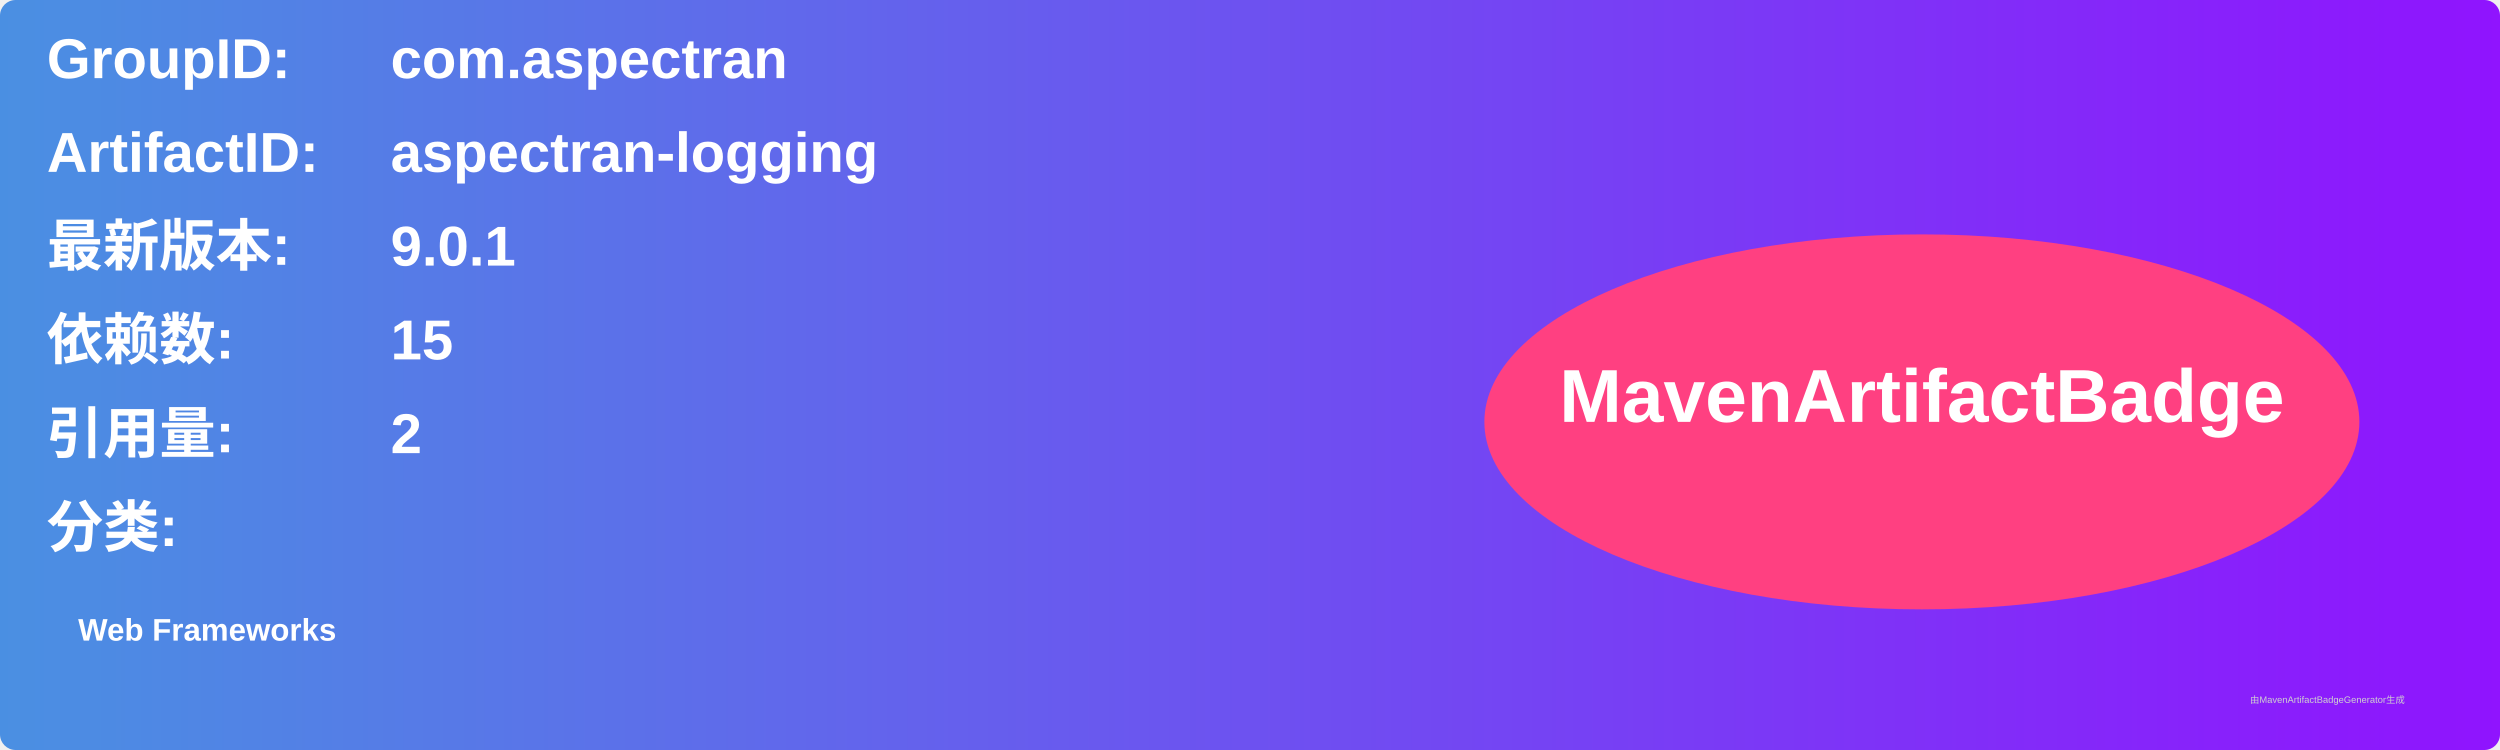
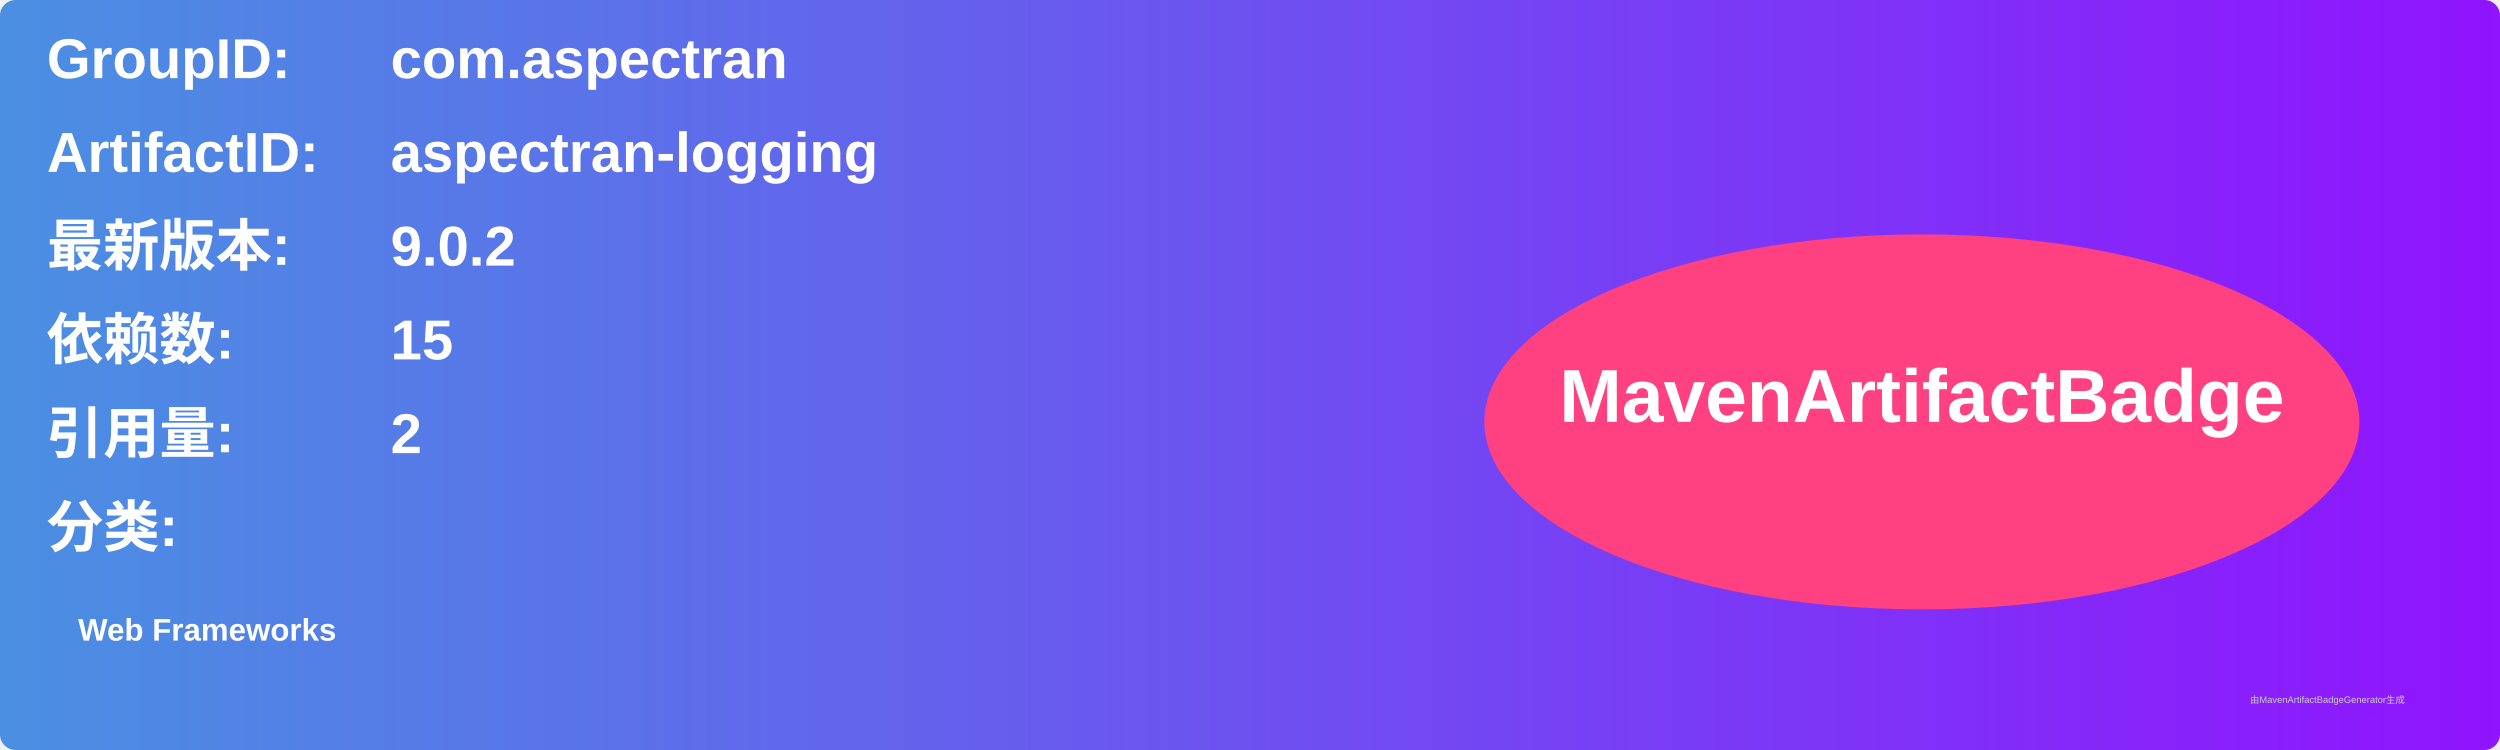
<svg xmlns="http://www.w3.org/2000/svg" width="800" height="240" viewBox="0 0 800 240">
  <linearGradient id="grad" x1="0%" y1="0%" x2="100%" y2="0%">
    <stop offset="0%" stop-color="#4a90e2" />
    <stop offset="100%" stop-color="#9013fe" />
  </linearGradient>
  <rect width="100%" height="100%" rx="5" ry="5" fill="url(#grad)" />
  <g transform="translate(15, 15)">
    <text x="0" y="10" font-family="Arial" font-size="18" fill="white" font-weight="bold" width="260">GroupID:</text>
    <text x="110" y="10" font-family="Arial" font-size="18" fill="white" font-weight="bold" width="460">com.aspectran</text>
    <text x="0" y="40" font-family="Arial" font-size="18" fill="white" font-weight="bold" width="260">ArtifactID:</text>
    <text x="110" y="40" font-family="Arial" font-size="18" fill="white" font-weight="bold" width="460">aspectran-logging</text>
    <text x="0" y="70" font-family="Arial" font-size="18" fill="white" font-weight="bold">最新版本:</text>
    <text x="110" y="70" font-family="Arial" font-size="18" fill="white" font-weight="bold">
-       <tspan font-weight="bold">9.0.1</tspan>
+       <tspan font-weight="bold">9.0.2</tspan>
    </text>
    <text x="0" y="100" font-family="Arial" font-size="18" fill="white" font-weight="bold">依赖数: </text>
    <text x="110" y="100" font-family="Arial" font-size="18" fill="white">
      <tspan font-weight="bold">15</tspan>
    </text>
    <text x="0" y="130" font-family="Arial" font-size="18" fill="white" font-weight="bold">引用量: </text>
    <text x="110" y="130" font-family="Arial" font-size="18" fill="white">
      <tspan font-weight="bold">2</tspan>
    </text>
    <text x="0" y="160" font-family="Arial" font-size="18" fill="white" font-weight="bold">分类:</text>
    <text x="10" y="190" font-family="Arial" font-size="10" fill="white">
      <tspan font-weight="bold">Web Frameworks</tspan>
    </text>
    <ellipse cx="600" cy="120" rx="140" ry="60" fill="#ff4081" />
    <text x="600" y="120" text-anchor="middle" font-family="Arial" font-size="24" fill="white" font-weight="bold">MavenArtifactBadge</text>
  </g>
  <text x="720" y="225" font-family="Arial" font-size="3" fill="#d0d0d0">由MavenArtifactBadgeGenerator生成</text>
</svg>
